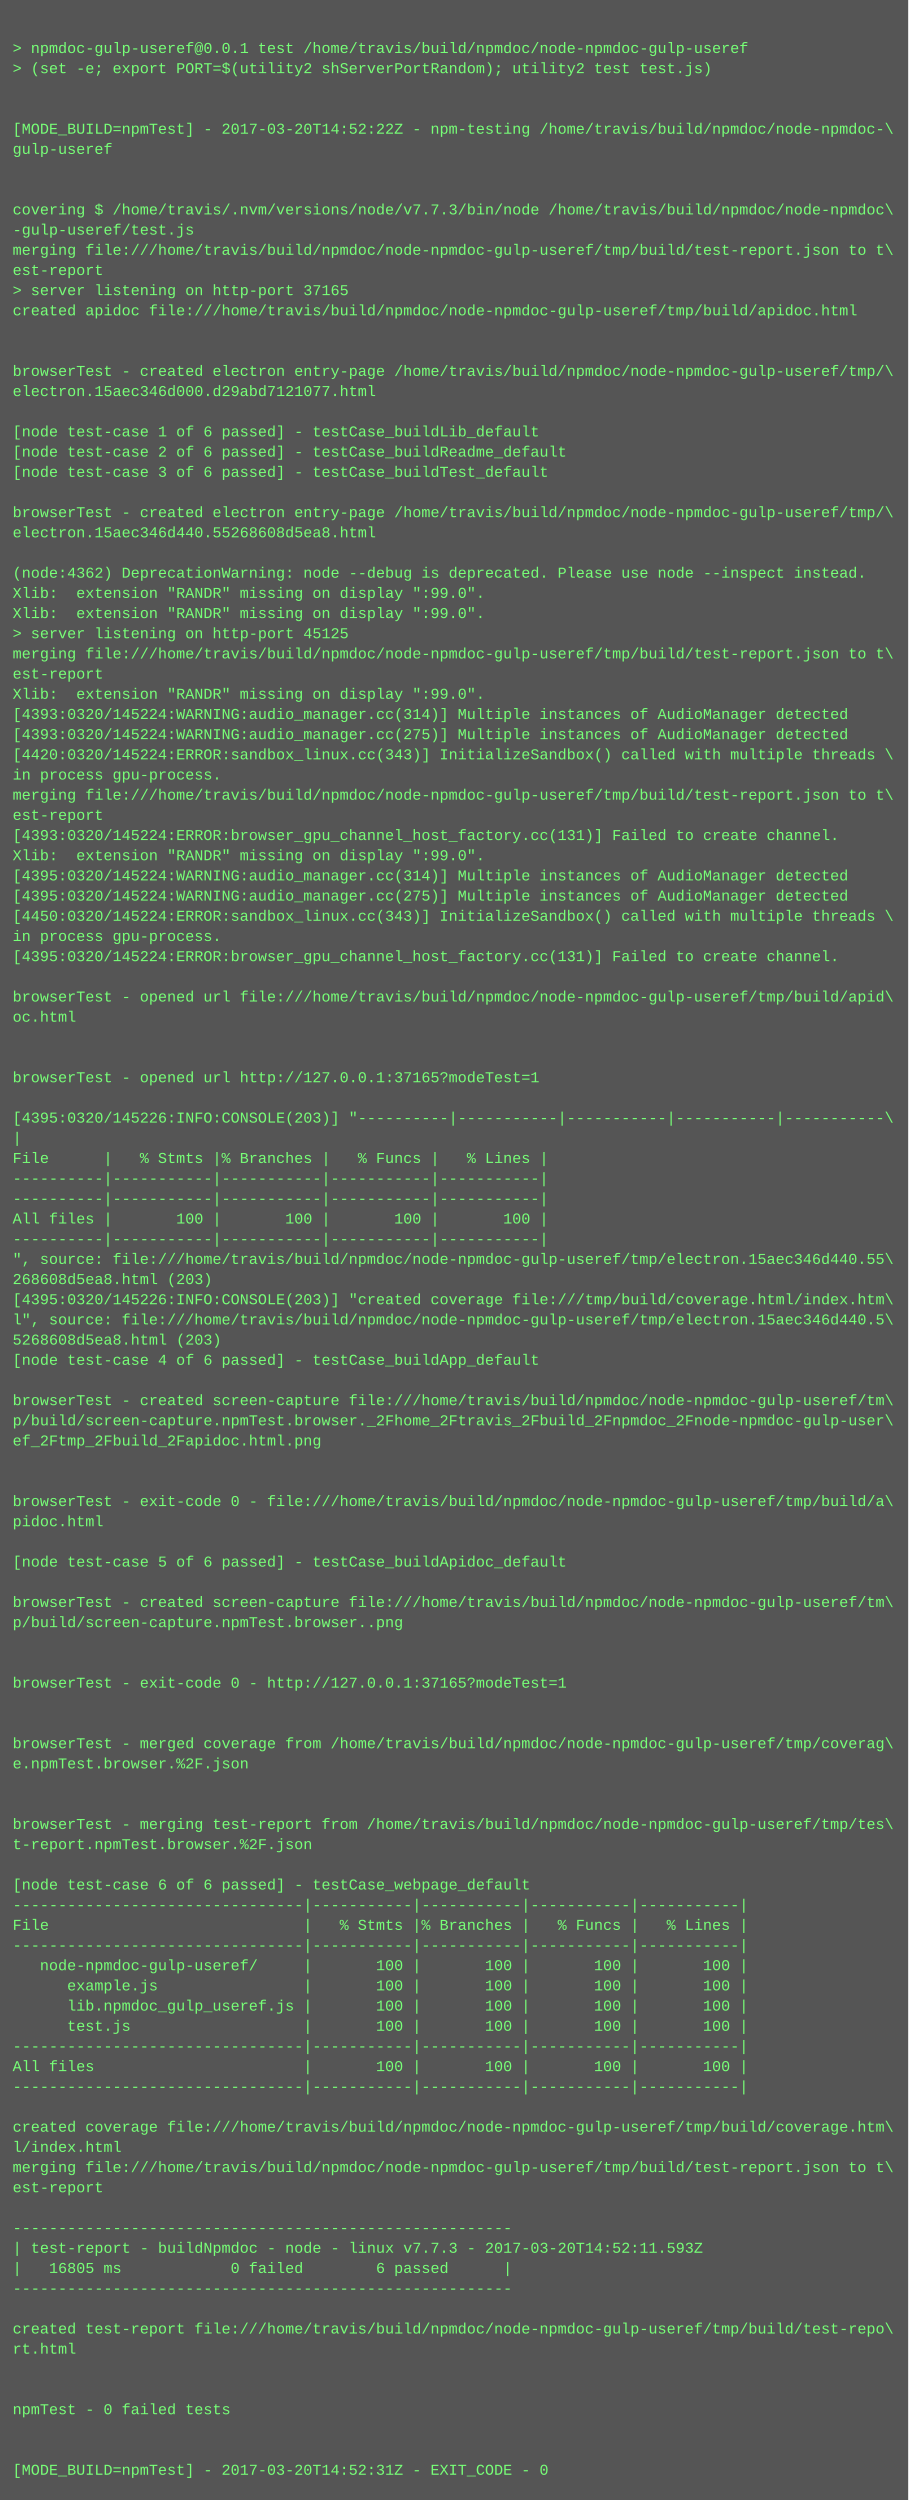
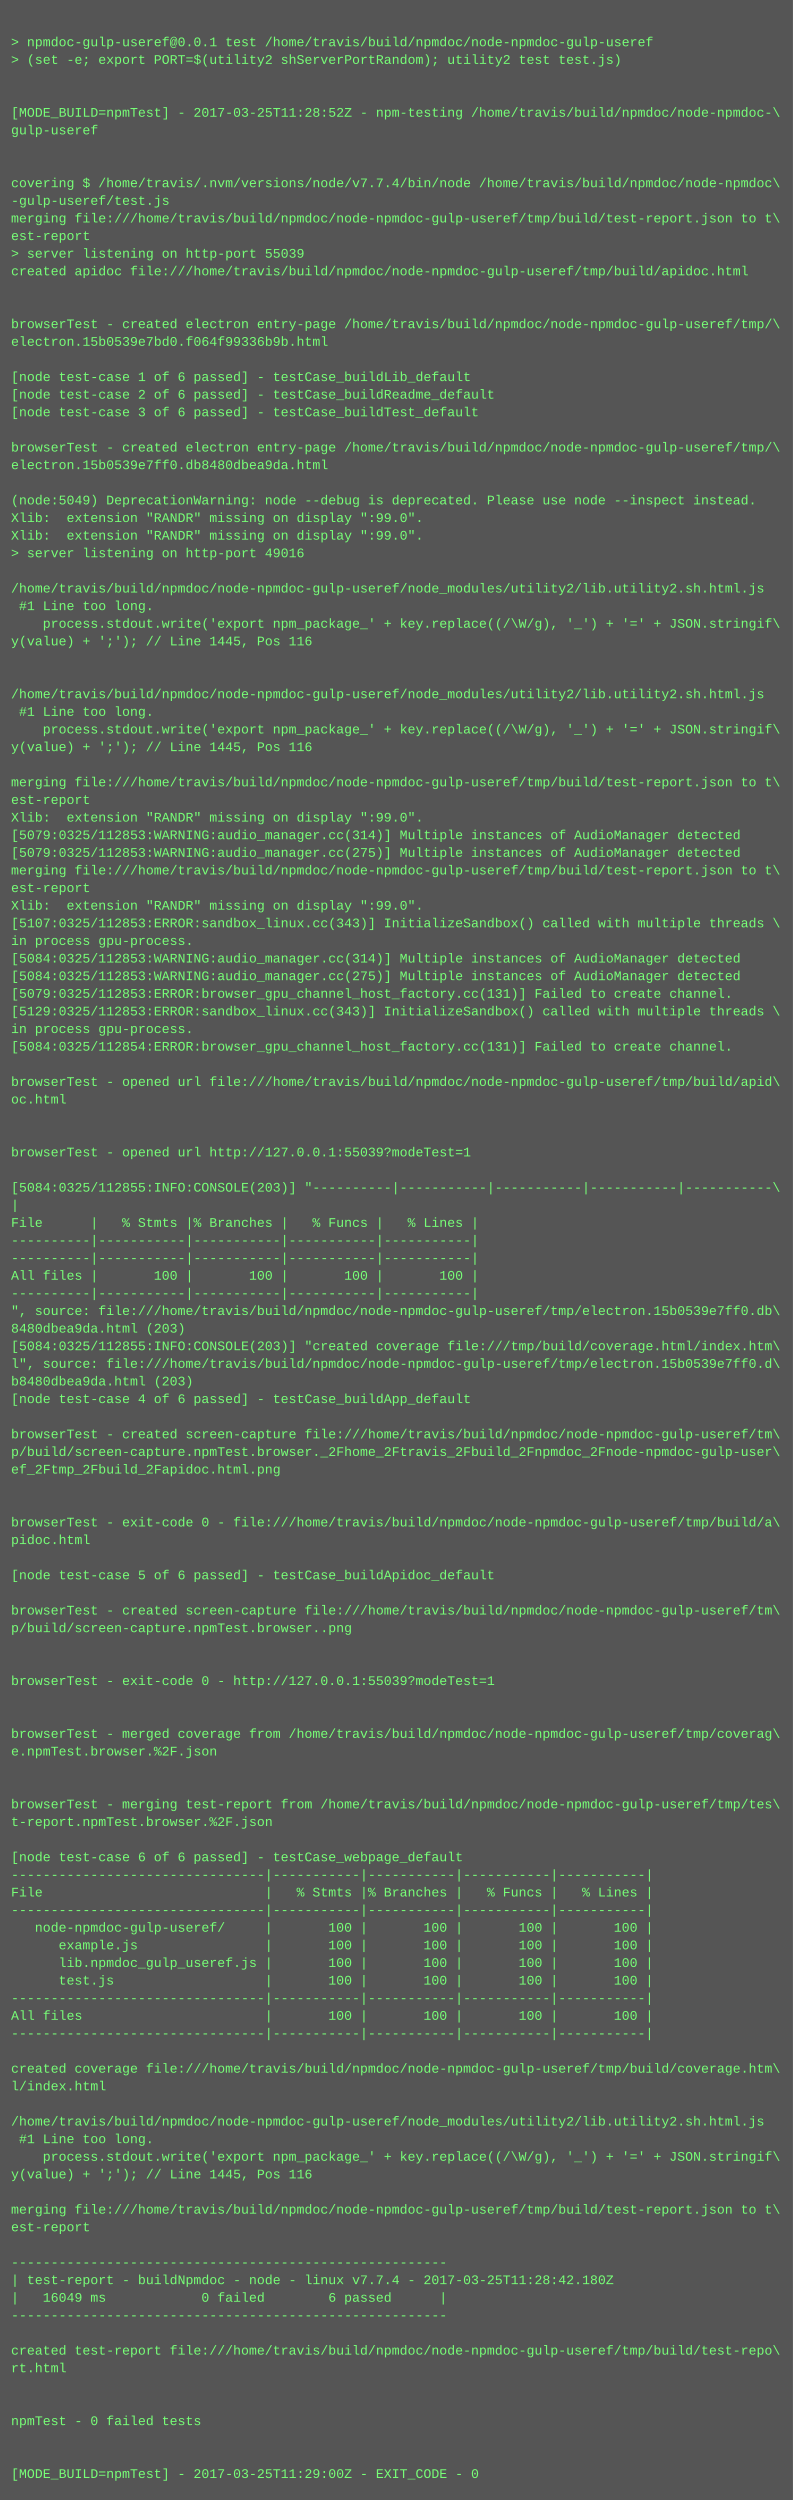
- <svg xmlns="http://www.w3.org/2000/svg" height="1982" width="720">
-   <rect height="1982" fill="#555" width="720" />
+ <svg xmlns="http://www.w3.org/2000/svg" height="2270" width="720">
+   <rect height="2270" fill="#555" width="720" />
  <text fill="#7f7" font-family="Courier New" font-size="12" xml:space="preserve">
    <tspan x="10" y="26" />
    <tspan x="10" y="42">&gt; npmdoc-gulp-useref@0.0.1 test /home/travis/build/npmdoc/node-npmdoc-gulp-useref</tspan>
    <tspan x="10" y="58">&gt; (set -e; export PORT=$(utility2 shServerPortRandom); utility2 test test.js)</tspan>
    <tspan x="10" y="74" />
    <tspan x="10" y="90" />
-     <tspan x="10" y="106">[MODE_BUILD=npmTest] - 2017-03-20T14:52:22Z - npm-testing /home/travis/build/npmdoc/node-npmdoc-\</tspan>
+     <tspan x="10" y="106">[MODE_BUILD=npmTest] - 2017-03-25T11:28:52Z - npm-testing /home/travis/build/npmdoc/node-npmdoc-\</tspan>
    <tspan x="10" y="122">gulp-useref</tspan>
    <tspan x="10" y="138" />
    <tspan x="10" y="154" />
-     <tspan x="10" y="170">covering $ /home/travis/.nvm/versions/node/v7.7.3/bin/node /home/travis/build/npmdoc/node-npmdoc\</tspan>
+     <tspan x="10" y="170">covering $ /home/travis/.nvm/versions/node/v7.7.4/bin/node /home/travis/build/npmdoc/node-npmdoc\</tspan>
    <tspan x="10" y="186">-gulp-useref/test.js</tspan>
    <tspan x="10" y="202">merging file:///home/travis/build/npmdoc/node-npmdoc-gulp-useref/tmp/build/test-report.json to t\</tspan>
    <tspan x="10" y="218">est-report</tspan>
-     <tspan x="10" y="234">&gt; server listening on http-port 37165</tspan>
+     <tspan x="10" y="234">&gt; server listening on http-port 55039</tspan>
    <tspan x="10" y="250">created apidoc file:///home/travis/build/npmdoc/node-npmdoc-gulp-useref/tmp/build/apidoc.html</tspan>
    <tspan x="10" y="266" />
    <tspan x="10" y="282" />
    <tspan x="10" y="298">browserTest - created electron entry-page /home/travis/build/npmdoc/node-npmdoc-gulp-useref/tmp/\</tspan>
-     <tspan x="10" y="314">electron.15aec346d000.d29abd7121077.html</tspan>
+     <tspan x="10" y="314">electron.15b0539e7bd0.f064f99336b9b.html</tspan>
    <tspan x="10" y="330" />
    <tspan x="10" y="346">[node test-case 1 of 6 passed] - testCase_buildLib_default</tspan>
    <tspan x="10" y="362">[node test-case 2 of 6 passed] - testCase_buildReadme_default</tspan>
    <tspan x="10" y="378">[node test-case 3 of 6 passed] - testCase_buildTest_default</tspan>
    <tspan x="10" y="394" />
    <tspan x="10" y="410">browserTest - created electron entry-page /home/travis/build/npmdoc/node-npmdoc-gulp-useref/tmp/\</tspan>
-     <tspan x="10" y="426">electron.15aec346d440.55268608d5ea8.html</tspan>
+     <tspan x="10" y="426">electron.15b0539e7ff0.db8480dbea9da.html</tspan>
    <tspan x="10" y="442" />
-     <tspan x="10" y="458">(node:4362) DeprecationWarning: node --debug is deprecated. Please use node --inspect instead.</tspan>
+     <tspan x="10" y="458">(node:5049) DeprecationWarning: node --debug is deprecated. Please use node --inspect instead.</tspan>
    <tspan x="10" y="474">Xlib:  extension "RANDR" missing on display ":99.0".</tspan>
    <tspan x="10" y="490">Xlib:  extension "RANDR" missing on display ":99.0".</tspan>
-     <tspan x="10" y="506">&gt; server listening on http-port 45125</tspan>
-     <tspan x="10" y="522">merging file:///home/travis/build/npmdoc/node-npmdoc-gulp-useref/tmp/build/test-report.json to t\</tspan>
-     <tspan x="10" y="538">est-report</tspan>
-     <tspan x="10" y="554">Xlib:  extension "RANDR" missing on display ":99.0".</tspan>
-     <tspan x="10" y="570">[4393:0320/145224:WARNING:audio_manager.cc(314)] Multiple instances of AudioManager detected</tspan>
-     <tspan x="10" y="586">[4393:0320/145224:WARNING:audio_manager.cc(275)] Multiple instances of AudioManager detected</tspan>
-     <tspan x="10" y="602">[4420:0320/145224:ERROR:sandbox_linux.cc(343)] InitializeSandbox() called with multiple threads \</tspan>
-     <tspan x="10" y="618">in process gpu-process. </tspan>
-     <tspan x="10" y="634">merging file:///home/travis/build/npmdoc/node-npmdoc-gulp-useref/tmp/build/test-report.json to t\</tspan>
-     <tspan x="10" y="650">est-report</tspan>
-     <tspan x="10" y="666">[4393:0320/145224:ERROR:browser_gpu_channel_host_factory.cc(131)] Failed to create channel.</tspan>
-     <tspan x="10" y="682">Xlib:  extension "RANDR" missing on display ":99.0".</tspan>
-     <tspan x="10" y="698">[4395:0320/145224:WARNING:audio_manager.cc(314)] Multiple instances of AudioManager detected</tspan>
-     <tspan x="10" y="714">[4395:0320/145224:WARNING:audio_manager.cc(275)] Multiple instances of AudioManager detected</tspan>
-     <tspan x="10" y="730">[4450:0320/145224:ERROR:sandbox_linux.cc(343)] InitializeSandbox() called with multiple threads \</tspan>
-     <tspan x="10" y="746">in process gpu-process. </tspan>
-     <tspan x="10" y="762">[4395:0320/145224:ERROR:browser_gpu_channel_host_factory.cc(131)] Failed to create channel.</tspan>
-     <tspan x="10" y="778" />
-     <tspan x="10" y="794">browserTest - opened url file:///home/travis/build/npmdoc/node-npmdoc-gulp-useref/tmp/build/apid\</tspan>
-     <tspan x="10" y="810">oc.html</tspan>
-     <tspan x="10" y="826" />
-     <tspan x="10" y="842" />
-     <tspan x="10" y="858">browserTest - opened url http://127.0.0.1:37165?modeTest=1</tspan>
-     <tspan x="10" y="874" />
-     <tspan x="10" y="890">[4395:0320/145226:INFO:CONSOLE(203)] "----------|-----------|-----------|-----------|-----------\</tspan>
-     <tspan x="10" y="906">|</tspan>
-     <tspan x="10" y="922">File      |   % Stmts |% Branches |   % Funcs |   % Lines |</tspan>
-     <tspan x="10" y="938">----------|-----------|-----------|-----------|-----------|</tspan>
-     <tspan x="10" y="954">----------|-----------|-----------|-----------|-----------|</tspan>
-     <tspan x="10" y="970">All files |       100 |       100 |       100 |       100 |</tspan>
-     <tspan x="10" y="986">----------|-----------|-----------|-----------|-----------|</tspan>
-     <tspan x="10" y="1002">", source: file:///home/travis/build/npmdoc/node-npmdoc-gulp-useref/tmp/electron.15aec346d440.55\</tspan>
-     <tspan x="10" y="1018">268608d5ea8.html (203)</tspan>
-     <tspan x="10" y="1034">[4395:0320/145226:INFO:CONSOLE(203)] "created coverage file:///tmp/build/coverage.html/index.htm\</tspan>
-     <tspan x="10" y="1050">l", source: file:///home/travis/build/npmdoc/node-npmdoc-gulp-useref/tmp/electron.15aec346d440.5\</tspan>
-     <tspan x="10" y="1066">5268608d5ea8.html (203)</tspan>
-     <tspan x="10" y="1082">[node test-case 4 of 6 passed] - testCase_buildApp_default</tspan>
-     <tspan x="10" y="1098" />
-     <tspan x="10" y="1114">browserTest - created screen-capture file:///home/travis/build/npmdoc/node-npmdoc-gulp-useref/tm\</tspan>
-     <tspan x="10" y="1130">p/build/screen-capture.npmTest.browser._2Fhome_2Ftravis_2Fbuild_2Fnpmdoc_2Fnode-npmdoc-gulp-user\</tspan>
-     <tspan x="10" y="1146">ef_2Ftmp_2Fbuild_2Fapidoc.html.png</tspan>
-     <tspan x="10" y="1162" />
-     <tspan x="10" y="1178" />
-     <tspan x="10" y="1194">browserTest - exit-code 0 - file:///home/travis/build/npmdoc/node-npmdoc-gulp-useref/tmp/build/a\</tspan>
-     <tspan x="10" y="1210">pidoc.html</tspan>
-     <tspan x="10" y="1226" />
-     <tspan x="10" y="1242">[node test-case 5 of 6 passed] - testCase_buildApidoc_default</tspan>
-     <tspan x="10" y="1258" />
-     <tspan x="10" y="1274">browserTest - created screen-capture file:///home/travis/build/npmdoc/node-npmdoc-gulp-useref/tm\</tspan>
-     <tspan x="10" y="1290">p/build/screen-capture.npmTest.browser..png</tspan>
-     <tspan x="10" y="1306" />
-     <tspan x="10" y="1322" />
-     <tspan x="10" y="1338">browserTest - exit-code 0 - http://127.0.0.1:37165?modeTest=1</tspan>
+     <tspan x="10" y="506">&gt; server listening on http-port 49016</tspan>
+     <tspan x="10" y="522" />
+     <tspan x="10" y="538">/home/travis/build/npmdoc/node-npmdoc-gulp-useref/node_modules/utility2/lib.utility2.sh.html.js</tspan>
+     <tspan x="10" y="554"> #1 Line too long.</tspan>
+     <tspan x="10" y="570">    process.stdout.write('export npm_package_' + key.replace((/\W/g), '_') + '=' + JSON.stringif\</tspan>
+     <tspan x="10" y="586">y(value) + ';'); // Line 1445, Pos 116</tspan>
+     <tspan x="10" y="602" />
+     <tspan x="10" y="618" />
+     <tspan x="10" y="634">/home/travis/build/npmdoc/node-npmdoc-gulp-useref/node_modules/utility2/lib.utility2.sh.html.js</tspan>
+     <tspan x="10" y="650"> #1 Line too long.</tspan>
+     <tspan x="10" y="666">    process.stdout.write('export npm_package_' + key.replace((/\W/g), '_') + '=' + JSON.stringif\</tspan>
+     <tspan x="10" y="682">y(value) + ';'); // Line 1445, Pos 116</tspan>
+     <tspan x="10" y="698" />
+     <tspan x="10" y="714">merging file:///home/travis/build/npmdoc/node-npmdoc-gulp-useref/tmp/build/test-report.json to t\</tspan>
+     <tspan x="10" y="730">est-report</tspan>
+     <tspan x="10" y="746">Xlib:  extension "RANDR" missing on display ":99.0".</tspan>
+     <tspan x="10" y="762">[5079:0325/112853:WARNING:audio_manager.cc(314)] Multiple instances of AudioManager detected</tspan>
+     <tspan x="10" y="778">[5079:0325/112853:WARNING:audio_manager.cc(275)] Multiple instances of AudioManager detected</tspan>
+     <tspan x="10" y="794">merging file:///home/travis/build/npmdoc/node-npmdoc-gulp-useref/tmp/build/test-report.json to t\</tspan>
+     <tspan x="10" y="810">est-report</tspan>
+     <tspan x="10" y="826">Xlib:  extension "RANDR" missing on display ":99.0".</tspan>
+     <tspan x="10" y="842">[5107:0325/112853:ERROR:sandbox_linux.cc(343)] InitializeSandbox() called with multiple threads \</tspan>
+     <tspan x="10" y="858">in process gpu-process. </tspan>
+     <tspan x="10" y="874">[5084:0325/112853:WARNING:audio_manager.cc(314)] Multiple instances of AudioManager detected</tspan>
+     <tspan x="10" y="890">[5084:0325/112853:WARNING:audio_manager.cc(275)] Multiple instances of AudioManager detected</tspan>
+     <tspan x="10" y="906">[5079:0325/112853:ERROR:browser_gpu_channel_host_factory.cc(131)] Failed to create channel.</tspan>
+     <tspan x="10" y="922">[5129:0325/112853:ERROR:sandbox_linux.cc(343)] InitializeSandbox() called with multiple threads \</tspan>
+     <tspan x="10" y="938">in process gpu-process. </tspan>
+     <tspan x="10" y="954">[5084:0325/112854:ERROR:browser_gpu_channel_host_factory.cc(131)] Failed to create channel.</tspan>
+     <tspan x="10" y="970" />
+     <tspan x="10" y="986">browserTest - opened url file:///home/travis/build/npmdoc/node-npmdoc-gulp-useref/tmp/build/apid\</tspan>
+     <tspan x="10" y="1002">oc.html</tspan>
+     <tspan x="10" y="1018" />
+     <tspan x="10" y="1034" />
+     <tspan x="10" y="1050">browserTest - opened url http://127.0.0.1:55039?modeTest=1</tspan>
+     <tspan x="10" y="1066" />
+     <tspan x="10" y="1082">[5084:0325/112855:INFO:CONSOLE(203)] "----------|-----------|-----------|-----------|-----------\</tspan>
+     <tspan x="10" y="1098">|</tspan>
+     <tspan x="10" y="1114">File      |   % Stmts |% Branches |   % Funcs |   % Lines |</tspan>
+     <tspan x="10" y="1130">----------|-----------|-----------|-----------|-----------|</tspan>
+     <tspan x="10" y="1146">----------|-----------|-----------|-----------|-----------|</tspan>
+     <tspan x="10" y="1162">All files |       100 |       100 |       100 |       100 |</tspan>
+     <tspan x="10" y="1178">----------|-----------|-----------|-----------|-----------|</tspan>
+     <tspan x="10" y="1194">", source: file:///home/travis/build/npmdoc/node-npmdoc-gulp-useref/tmp/electron.15b0539e7ff0.db\</tspan>
+     <tspan x="10" y="1210">8480dbea9da.html (203)</tspan>
+     <tspan x="10" y="1226">[5084:0325/112855:INFO:CONSOLE(203)] "created coverage file:///tmp/build/coverage.html/index.htm\</tspan>
+     <tspan x="10" y="1242">l", source: file:///home/travis/build/npmdoc/node-npmdoc-gulp-useref/tmp/electron.15b0539e7ff0.d\</tspan>
+     <tspan x="10" y="1258">b8480dbea9da.html (203)</tspan>
+     <tspan x="10" y="1274">[node test-case 4 of 6 passed] - testCase_buildApp_default</tspan>
+     <tspan x="10" y="1290" />
+     <tspan x="10" y="1306">browserTest - created screen-capture file:///home/travis/build/npmdoc/node-npmdoc-gulp-useref/tm\</tspan>
+     <tspan x="10" y="1322">p/build/screen-capture.npmTest.browser._2Fhome_2Ftravis_2Fbuild_2Fnpmdoc_2Fnode-npmdoc-gulp-user\</tspan>
+     <tspan x="10" y="1338">ef_2Ftmp_2Fbuild_2Fapidoc.html.png</tspan>
    <tspan x="10" y="1354" />
    <tspan x="10" y="1370" />
-     <tspan x="10" y="1386">browserTest - merged coverage from /home/travis/build/npmdoc/node-npmdoc-gulp-useref/tmp/coverag\</tspan>
-     <tspan x="10" y="1402">e.npmTest.browser.%2F.json</tspan>
+     <tspan x="10" y="1386">browserTest - exit-code 0 - file:///home/travis/build/npmdoc/node-npmdoc-gulp-useref/tmp/build/a\</tspan>
+     <tspan x="10" y="1402">pidoc.html</tspan>
    <tspan x="10" y="1418" />
-     <tspan x="10" y="1434" />
-     <tspan x="10" y="1450">browserTest - merging test-report from /home/travis/build/npmdoc/node-npmdoc-gulp-useref/tmp/tes\</tspan>
-     <tspan x="10" y="1466">t-report.npmTest.browser.%2F.json</tspan>
-     <tspan x="10" y="1482" />
-     <tspan x="10" y="1498">[node test-case 6 of 6 passed] - testCase_webpage_default</tspan>
-     <tspan x="10" y="1514">--------------------------------|-----------|-----------|-----------|-----------|</tspan>
-     <tspan x="10" y="1530">File                            |   % Stmts |% Branches |   % Funcs |   % Lines |</tspan>
-     <tspan x="10" y="1546">--------------------------------|-----------|-----------|-----------|-----------|</tspan>
-     <tspan x="10" y="1562">   node-npmdoc-gulp-useref/     |       100 |       100 |       100 |       100 |</tspan>
-     <tspan x="10" y="1578">      example.js                |       100 |       100 |       100 |       100 |</tspan>
-     <tspan x="10" y="1594">      lib.npmdoc_gulp_useref.js |       100 |       100 |       100 |       100 |</tspan>
-     <tspan x="10" y="1610">      test.js                   |       100 |       100 |       100 |       100 |</tspan>
-     <tspan x="10" y="1626">--------------------------------|-----------|-----------|-----------|-----------|</tspan>
-     <tspan x="10" y="1642">All files                       |       100 |       100 |       100 |       100 |</tspan>
-     <tspan x="10" y="1658">--------------------------------|-----------|-----------|-----------|-----------|</tspan>
+     <tspan x="10" y="1434">[node test-case 5 of 6 passed] - testCase_buildApidoc_default</tspan>
+     <tspan x="10" y="1450" />
+     <tspan x="10" y="1466">browserTest - created screen-capture file:///home/travis/build/npmdoc/node-npmdoc-gulp-useref/tm\</tspan>
+     <tspan x="10" y="1482">p/build/screen-capture.npmTest.browser..png</tspan>
+     <tspan x="10" y="1498" />
+     <tspan x="10" y="1514" />
+     <tspan x="10" y="1530">browserTest - exit-code 0 - http://127.0.0.1:55039?modeTest=1</tspan>
+     <tspan x="10" y="1546" />
+     <tspan x="10" y="1562" />
+     <tspan x="10" y="1578">browserTest - merged coverage from /home/travis/build/npmdoc/node-npmdoc-gulp-useref/tmp/coverag\</tspan>
+     <tspan x="10" y="1594">e.npmTest.browser.%2F.json</tspan>
+     <tspan x="10" y="1610" />
+     <tspan x="10" y="1626" />
+     <tspan x="10" y="1642">browserTest - merging test-report from /home/travis/build/npmdoc/node-npmdoc-gulp-useref/tmp/tes\</tspan>
+     <tspan x="10" y="1658">t-report.npmTest.browser.%2F.json</tspan>
    <tspan x="10" y="1674" />
-     <tspan x="10" y="1690">created coverage file:///home/travis/build/npmdoc/node-npmdoc-gulp-useref/tmp/build/coverage.htm\</tspan>
-     <tspan x="10" y="1706">l/index.html</tspan>
-     <tspan x="10" y="1722">merging file:///home/travis/build/npmdoc/node-npmdoc-gulp-useref/tmp/build/test-report.json to t\</tspan>
-     <tspan x="10" y="1738">est-report</tspan>
-     <tspan x="10" y="1754" />
-     <tspan x="10" y="1770">-------------------------------------------------------</tspan>
-     <tspan x="10" y="1786">| test-report - buildNpmdoc - node - linux v7.7.3 - 2017-03-20T14:52:11.593Z</tspan>
-     <tspan x="10" y="1802">|   16805 ms            0 failed        6 passed      |</tspan>
-     <tspan x="10" y="1818">-------------------------------------------------------</tspan>
-     <tspan x="10" y="1834" />
-     <tspan x="10" y="1850">created test-report file:///home/travis/build/npmdoc/node-npmdoc-gulp-useref/tmp/build/test-repo\</tspan>
-     <tspan x="10" y="1866">rt.html</tspan>
-     <tspan x="10" y="1882" />
-     <tspan x="10" y="1898" />
-     <tspan x="10" y="1914">npmTest - 0 failed tests</tspan>
-     <tspan x="10" y="1930" />
-     <tspan x="10" y="1946" />
-     <tspan x="10" y="1962">[MODE_BUILD=npmTest] - 2017-03-20T14:52:31Z - EXIT_CODE - 0</tspan>
+     <tspan x="10" y="1690">[node test-case 6 of 6 passed] - testCase_webpage_default</tspan>
+     <tspan x="10" y="1706">--------------------------------|-----------|-----------|-----------|-----------|</tspan>
+     <tspan x="10" y="1722">File                            |   % Stmts |% Branches |   % Funcs |   % Lines |</tspan>
+     <tspan x="10" y="1738">--------------------------------|-----------|-----------|-----------|-----------|</tspan>
+     <tspan x="10" y="1754">   node-npmdoc-gulp-useref/     |       100 |       100 |       100 |       100 |</tspan>
+     <tspan x="10" y="1770">      example.js                |       100 |       100 |       100 |       100 |</tspan>
+     <tspan x="10" y="1786">      lib.npmdoc_gulp_useref.js |       100 |       100 |       100 |       100 |</tspan>
+     <tspan x="10" y="1802">      test.js                   |       100 |       100 |       100 |       100 |</tspan>
+     <tspan x="10" y="1818">--------------------------------|-----------|-----------|-----------|-----------|</tspan>
+     <tspan x="10" y="1834">All files                       |       100 |       100 |       100 |       100 |</tspan>
+     <tspan x="10" y="1850">--------------------------------|-----------|-----------|-----------|-----------|</tspan>
+     <tspan x="10" y="1866" />
+     <tspan x="10" y="1882">created coverage file:///home/travis/build/npmdoc/node-npmdoc-gulp-useref/tmp/build/coverage.htm\</tspan>
+     <tspan x="10" y="1898">l/index.html</tspan>
+     <tspan x="10" y="1914" />
+     <tspan x="10" y="1930">/home/travis/build/npmdoc/node-npmdoc-gulp-useref/node_modules/utility2/lib.utility2.sh.html.js</tspan>
+     <tspan x="10" y="1946"> #1 Line too long.</tspan>
+     <tspan x="10" y="1962">    process.stdout.write('export npm_package_' + key.replace((/\W/g), '_') + '=' + JSON.stringif\</tspan>
+     <tspan x="10" y="1978">y(value) + ';'); // Line 1445, Pos 116</tspan>
+     <tspan x="10" y="1994" />
+     <tspan x="10" y="2010">merging file:///home/travis/build/npmdoc/node-npmdoc-gulp-useref/tmp/build/test-report.json to t\</tspan>
+     <tspan x="10" y="2026">est-report</tspan>
+     <tspan x="10" y="2042" />
+     <tspan x="10" y="2058">-------------------------------------------------------</tspan>
+     <tspan x="10" y="2074">| test-report - buildNpmdoc - node - linux v7.7.4 - 2017-03-25T11:28:42.180Z</tspan>
+     <tspan x="10" y="2090">|   16049 ms            0 failed        6 passed      |</tspan>
+     <tspan x="10" y="2106">-------------------------------------------------------</tspan>
+     <tspan x="10" y="2122" />
+     <tspan x="10" y="2138">created test-report file:///home/travis/build/npmdoc/node-npmdoc-gulp-useref/tmp/build/test-repo\</tspan>
+     <tspan x="10" y="2154">rt.html</tspan>
+     <tspan x="10" y="2170" />
+     <tspan x="10" y="2186" />
+     <tspan x="10" y="2202">npmTest - 0 failed tests</tspan>
+     <tspan x="10" y="2218" />
+     <tspan x="10" y="2234" />
+     <tspan x="10" y="2250">[MODE_BUILD=npmTest] - 2017-03-25T11:29:00Z - EXIT_CODE - 0</tspan>
  </text>
</svg>
